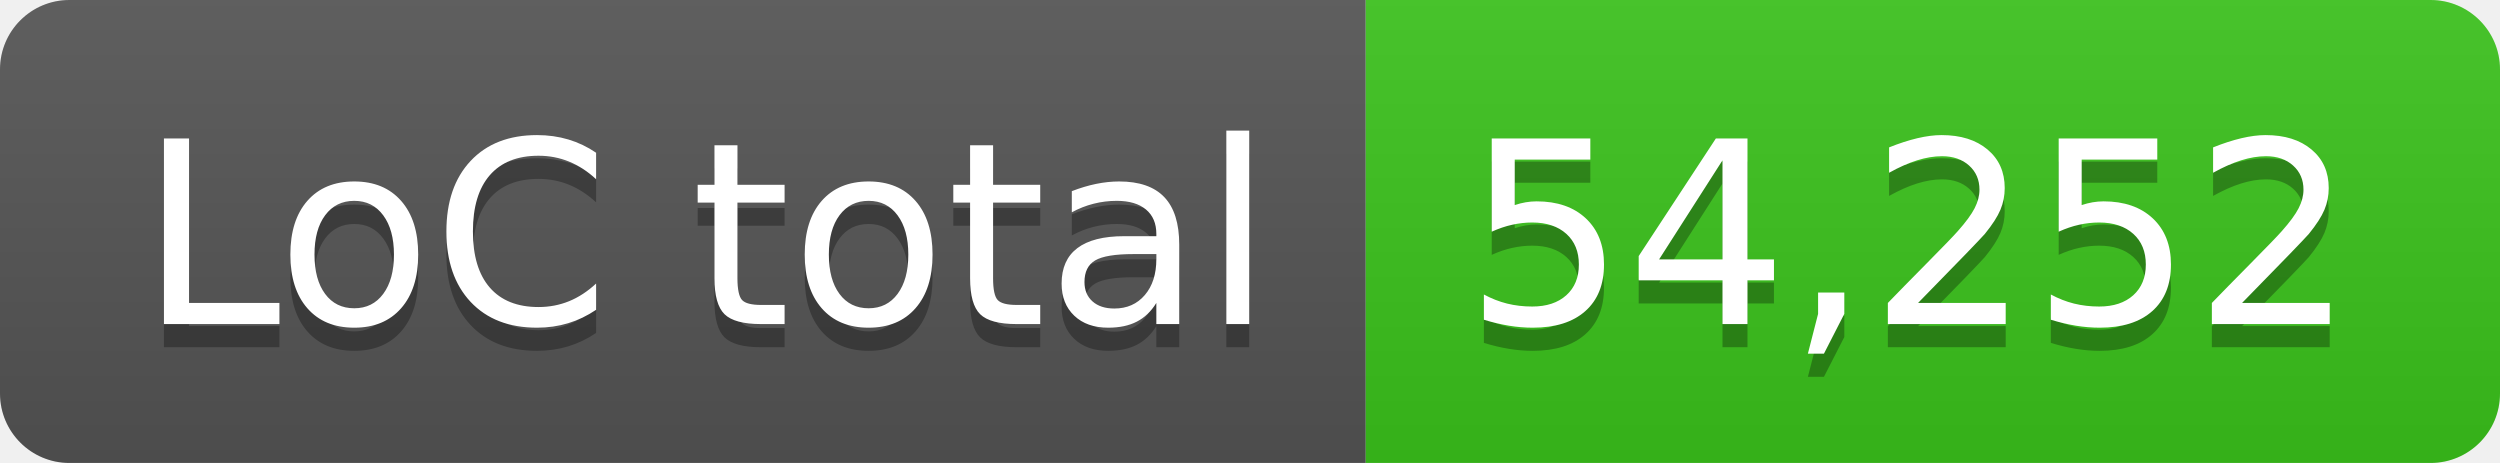
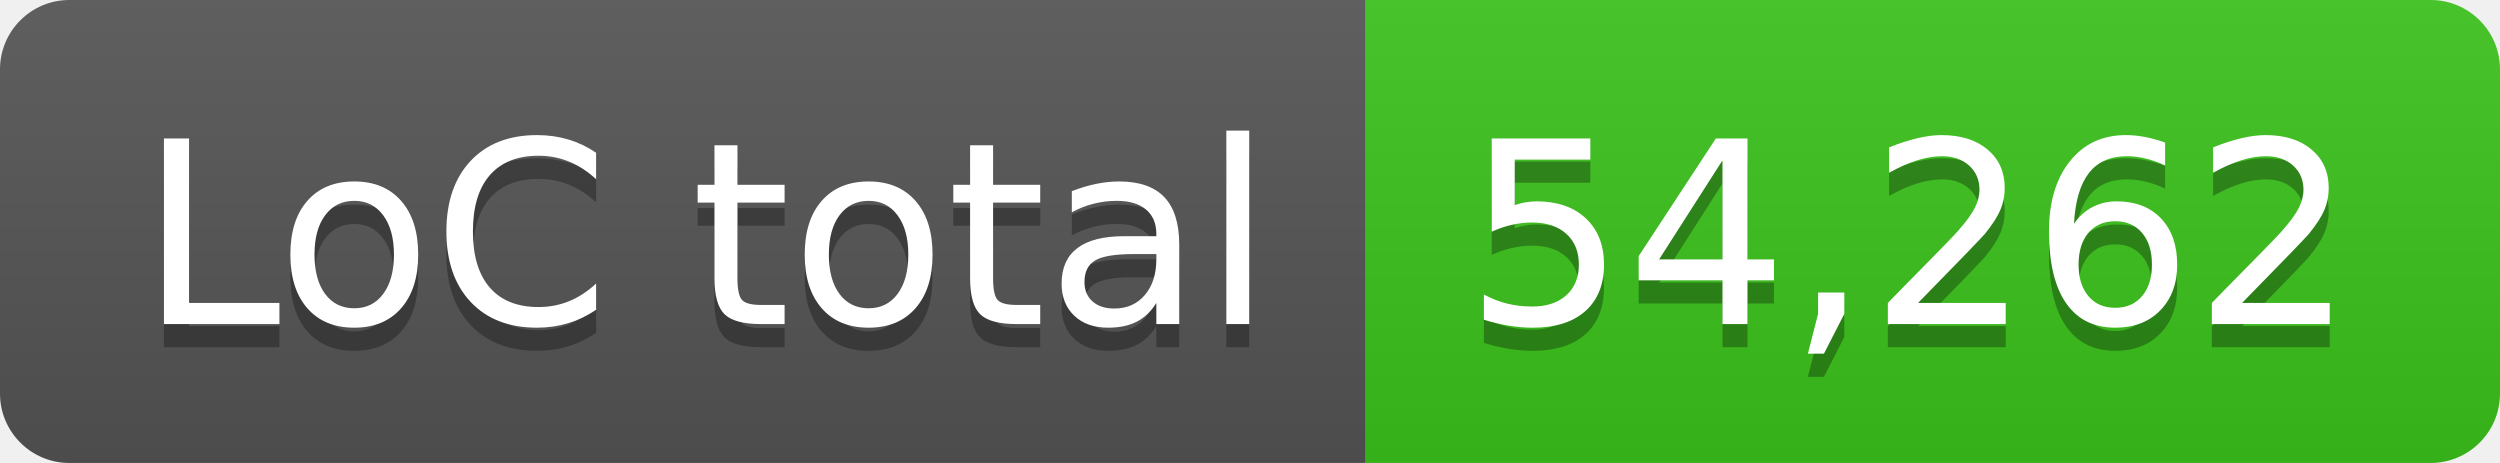
- <svg xmlns="http://www.w3.org/2000/svg" width="108" height="20" role="img" aria-label="LoC total: 54,252">
+ <svg xmlns="http://www.w3.org/2000/svg" width="108" height="20" role="img" aria-label="LoC total: 54,262">
  <linearGradient id="s" x2="0" y2="100%">
    <stop offset="0" stop-color="#bbb" stop-opacity=".1" />
    <stop offset="1" stop-opacity=".1" />
  </linearGradient>
  <clipPath id="r">
    <rect width="108" height="20" rx="3" fill="#fff" />
  </clipPath>
  <g clip-path="url(#r)">
    <rect width="59" height="20" fill="#555" />
    <rect x="59" width="49" height="20" fill="#3bc41c" />
    <rect width="108" height="20" fill="url(#s)" />
  </g>
  <g fill="#fff" text-anchor="middle" font-family="Verdana,Geneva,DejaVu Sans,sans-serif" text-rendering="geometricPrecision" font-size="110">
    <text aria-hidden="true" x="305" y="150" fill="#010101" fill-opacity=".3" transform="scale(.1)" textLength="490">LoC total</text>
    <text x="305" y="140" transform="scale(.1)" fill="#fff" textLength="490">LoC total</text>
-     <text aria-hidden="true" x="825" y="150" fill="#010101" fill-opacity=".3" transform="scale(.1)" textLength="390">54,252</text>
-     <text x="825" y="140" transform="scale(.1)" fill="#fff" textLength="390">54,252</text>
+     <text aria-hidden="true" x="825" y="150" fill="#010101" fill-opacity=".3" transform="scale(.1)" textLength="390">54,262</text>
+     <text x="825" y="140" transform="scale(.1)" fill="#fff" textLength="390">54,262</text>
  </g>
</svg>
